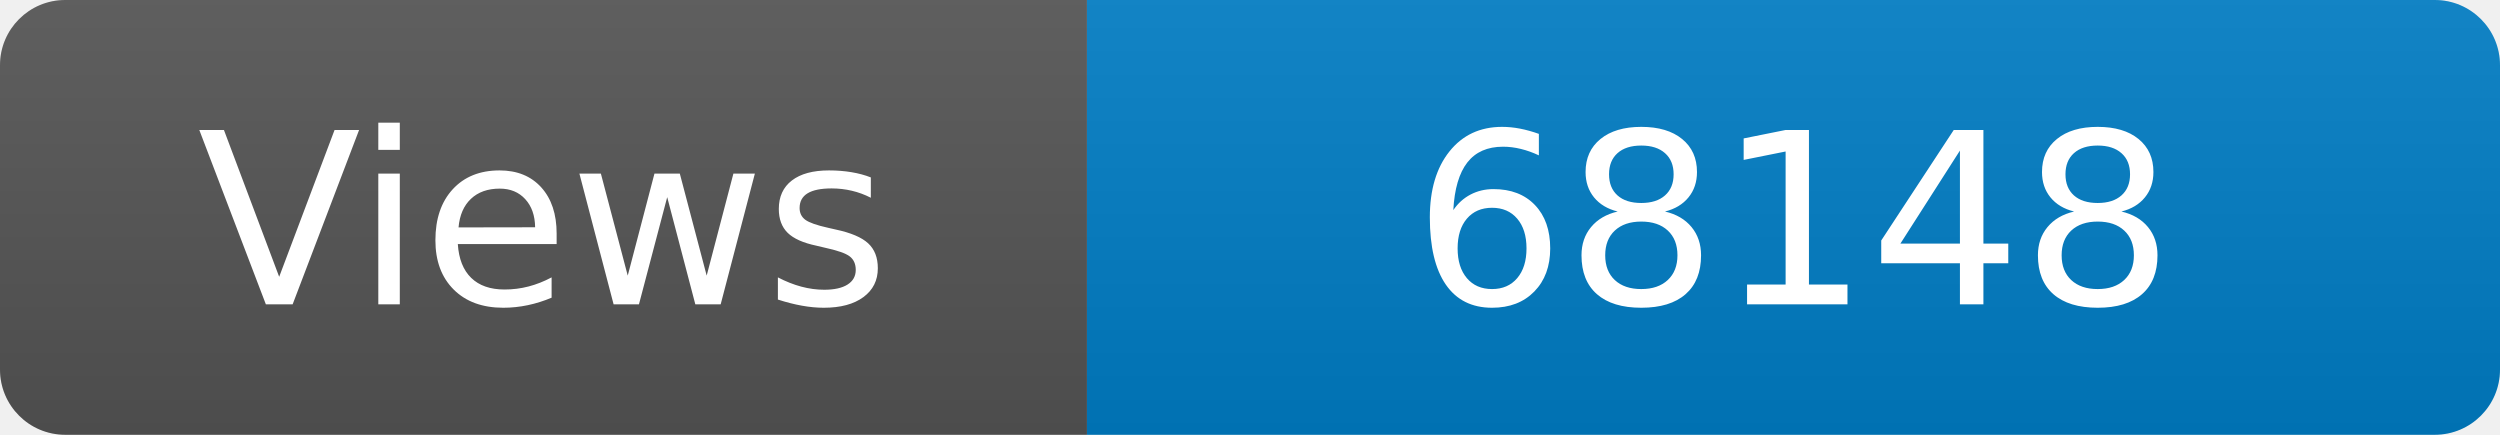
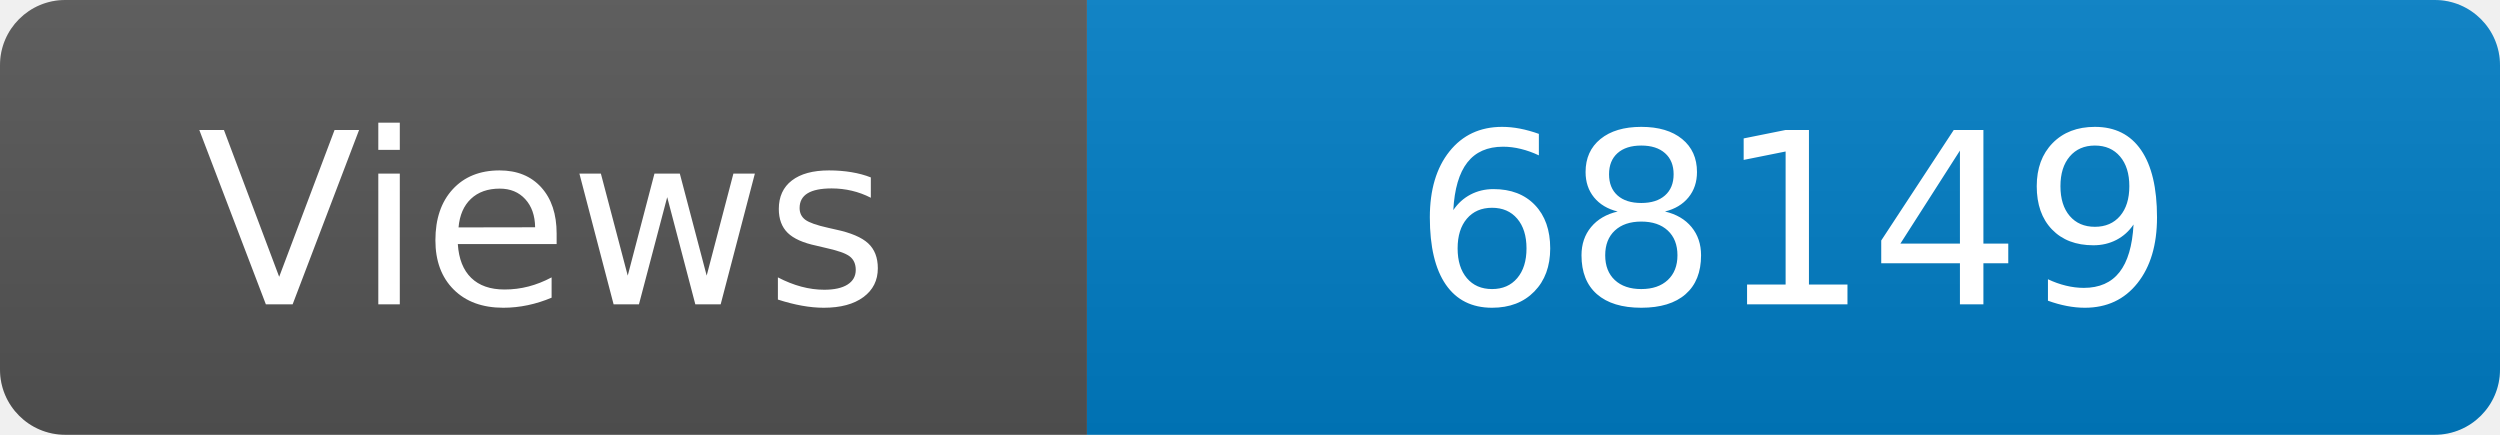
<svg xmlns="http://www.w3.org/2000/svg" width="115" height="20" role="img" aria-label="Maintained?: yes">
  <linearGradient id="s" x2="0" y2="100%">
    <stop offset="0" stop-color="#bbb" stop-opacity=".1" />
    <stop offset="1" stop-opacity=".1" />
  </linearGradient>
  <clipPath id="r">
    <rect width="115" height="20" rx="3" fill="#fff" />
  </clipPath>
  <g clip-path="url(#r)">
    <rect width="50" height="20" fill="#555" />
    <rect x="50" width="160" height="20" fill="#007ec6" />
    <rect width="115" height="20" fill="url(#s)" />
  </g>
  <g fill="#fff" text-anchor="middle" font-family="Verdana,Geneva,DejaVu Sans,sans-serif" font-size="110">
    <text x="250" y="140" transform="scale(.1)" fill="#fff">Views</text>
-     <text x="825" y="140" transform="scale(.1)" fill="#fff">68148</text>
+     <text x="825" y="140" transform="scale(.1)" fill="#fff">68149</text>
  </g>
</svg>
